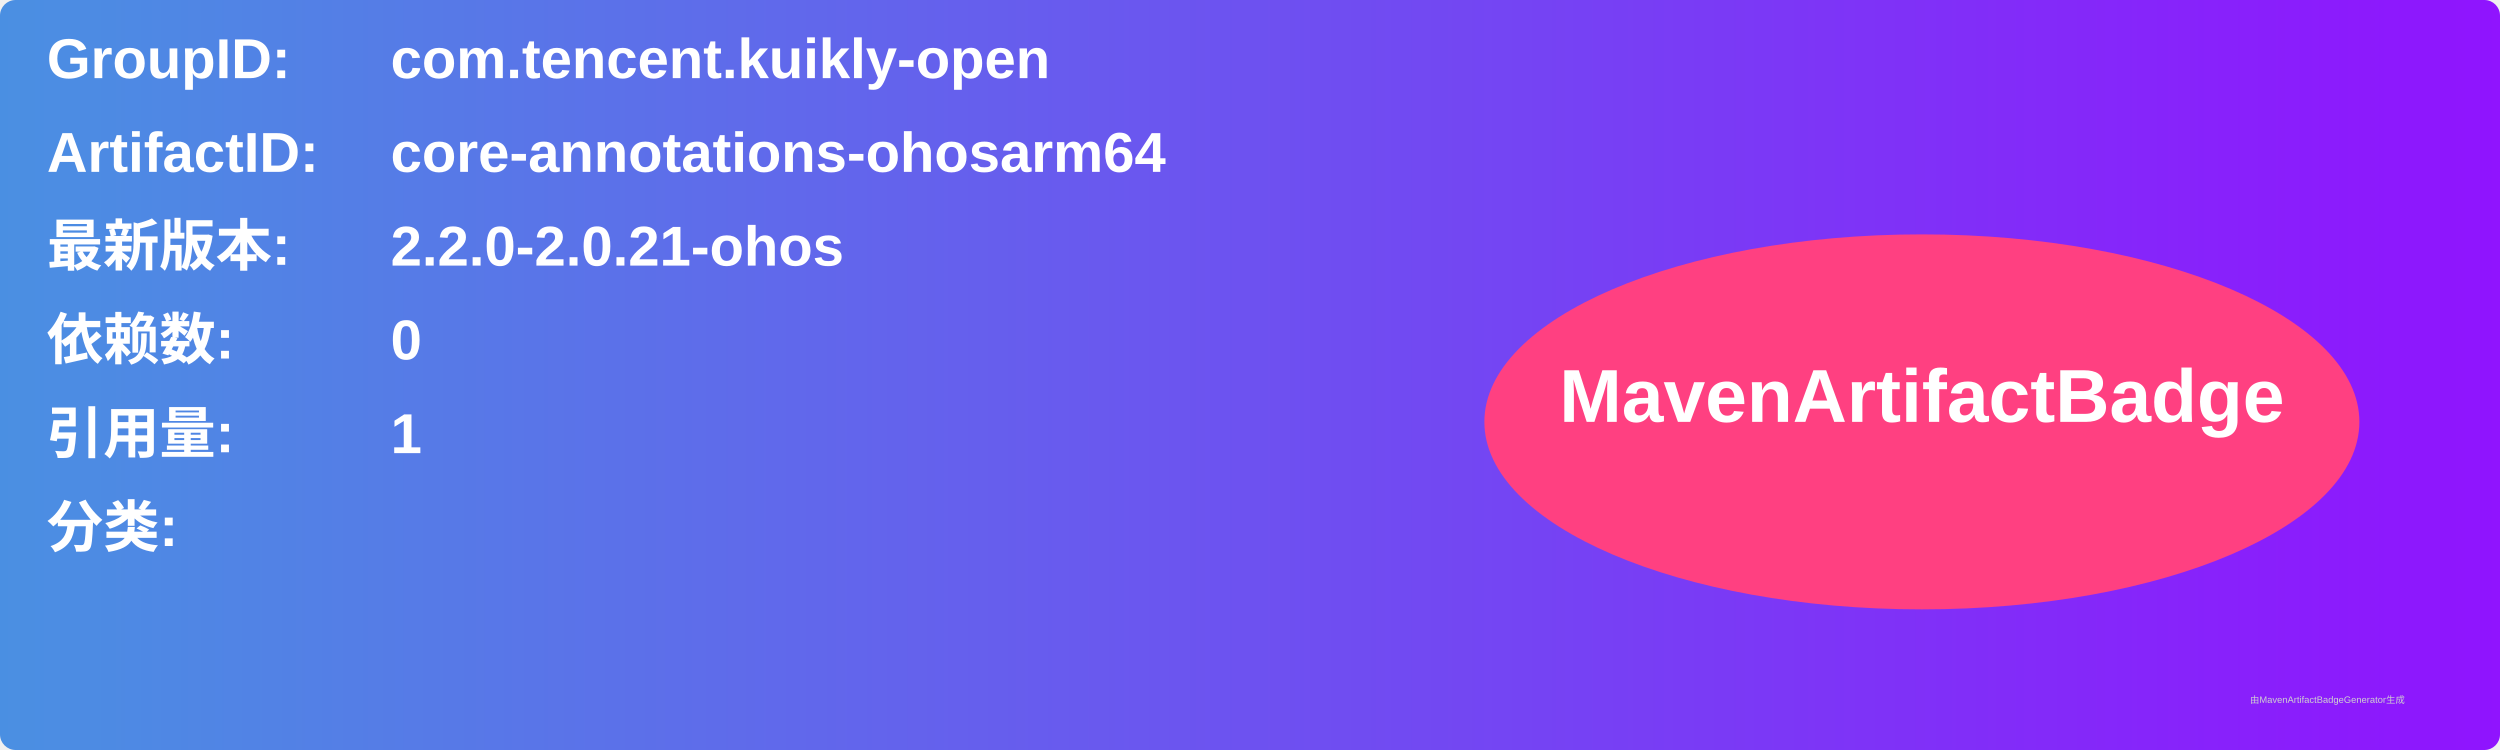
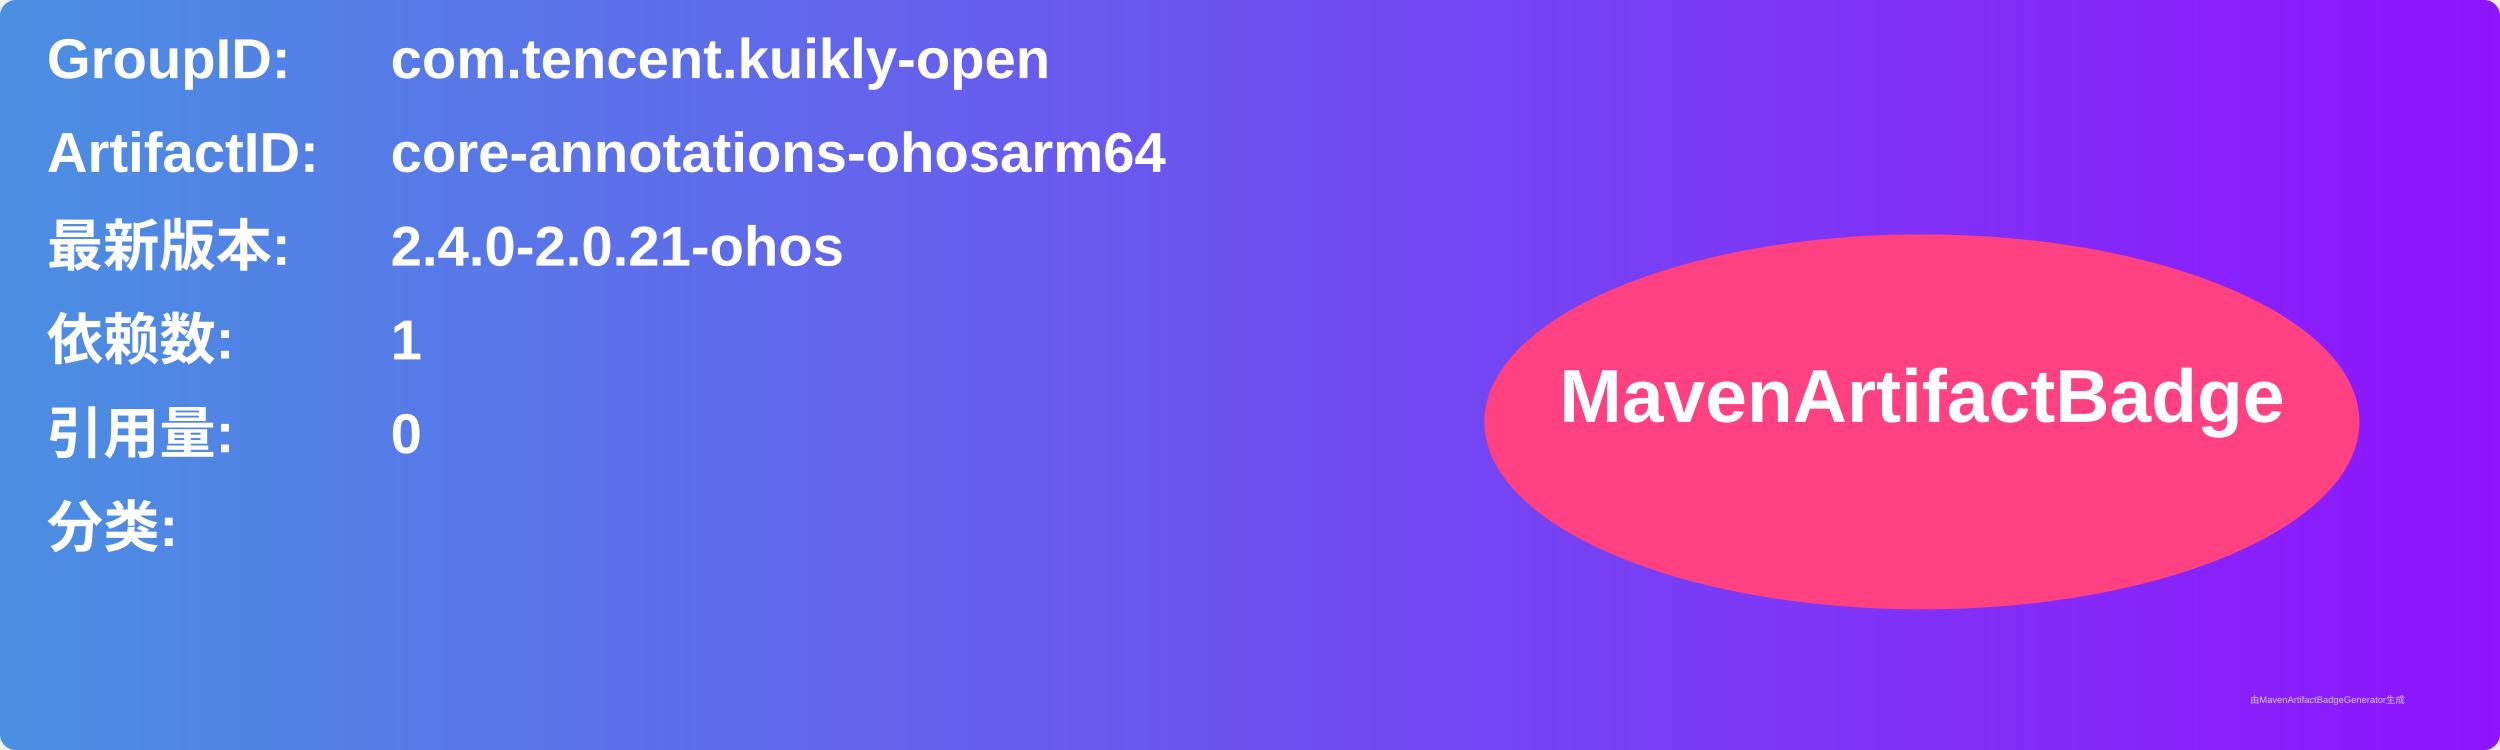
<svg xmlns="http://www.w3.org/2000/svg" width="800" height="240" viewBox="0 0 800 240">
  <linearGradient id="grad" x1="0%" y1="0%" x2="100%" y2="0%">
    <stop offset="0%" stop-color="#4a90e2" />
    <stop offset="100%" stop-color="#9013fe" />
  </linearGradient>
  <rect width="100%" height="100%" rx="5" ry="5" fill="url(#grad)" />
  <g transform="translate(15, 15)">
    <text x="0" y="10" font-family="Arial" font-size="18" fill="white" font-weight="bold" width="260">GroupID:</text>
    <text x="110" y="10" font-family="Arial" font-size="18" fill="white" font-weight="bold" width="460">com.tencent.kuikly-open</text>
    <text x="0" y="40" font-family="Arial" font-size="18" fill="white" font-weight="bold" width="260">ArtifactID:</text>
    <text x="110" y="40" font-family="Arial" font-size="18" fill="white" font-weight="bold" width="460">core-annotations-ohosarm64</text>
    <text x="0" y="70" font-family="Arial" font-size="18" fill="white" font-weight="bold">最新版本:</text>
    <text x="110" y="70" font-family="Arial" font-size="18" fill="white" font-weight="bold">
-       <tspan font-weight="bold">2.2.0-2.0.21-ohos</tspan>
+       <tspan font-weight="bold">2.4.0-2.0.21-ohos</tspan>
    </text>
    <text x="0" y="100" font-family="Arial" font-size="18" fill="white" font-weight="bold">依赖数: </text>
    <text x="110" y="100" font-family="Arial" font-size="18" fill="white">
-       <tspan font-weight="bold">0</tspan>
+       <tspan font-weight="bold">1</tspan>
    </text>
    <text x="0" y="130" font-family="Arial" font-size="18" fill="white" font-weight="bold">引用量: </text>
    <text x="110" y="130" font-family="Arial" font-size="18" fill="white">
-       <tspan font-weight="bold">1</tspan>
+       <tspan font-weight="bold">0</tspan>
    </text>
    <text x="0" y="160" font-family="Arial" font-size="18" fill="white" font-weight="bold">分类:</text>
    <text x="10" y="190" font-family="Arial" font-size="10" fill="white">
      <tspan font-weight="bold" />
    </text>
    <ellipse cx="600" cy="120" rx="140" ry="60" fill="#ff4081" />
    <text x="600" y="120" text-anchor="middle" font-family="Arial" font-size="24" fill="white" font-weight="bold">MavenArtifactBadge</text>
  </g>
  <text x="720" y="225" font-family="Arial" font-size="3" fill="#d0d0d0">由MavenArtifactBadgeGenerator生成</text>
</svg>
